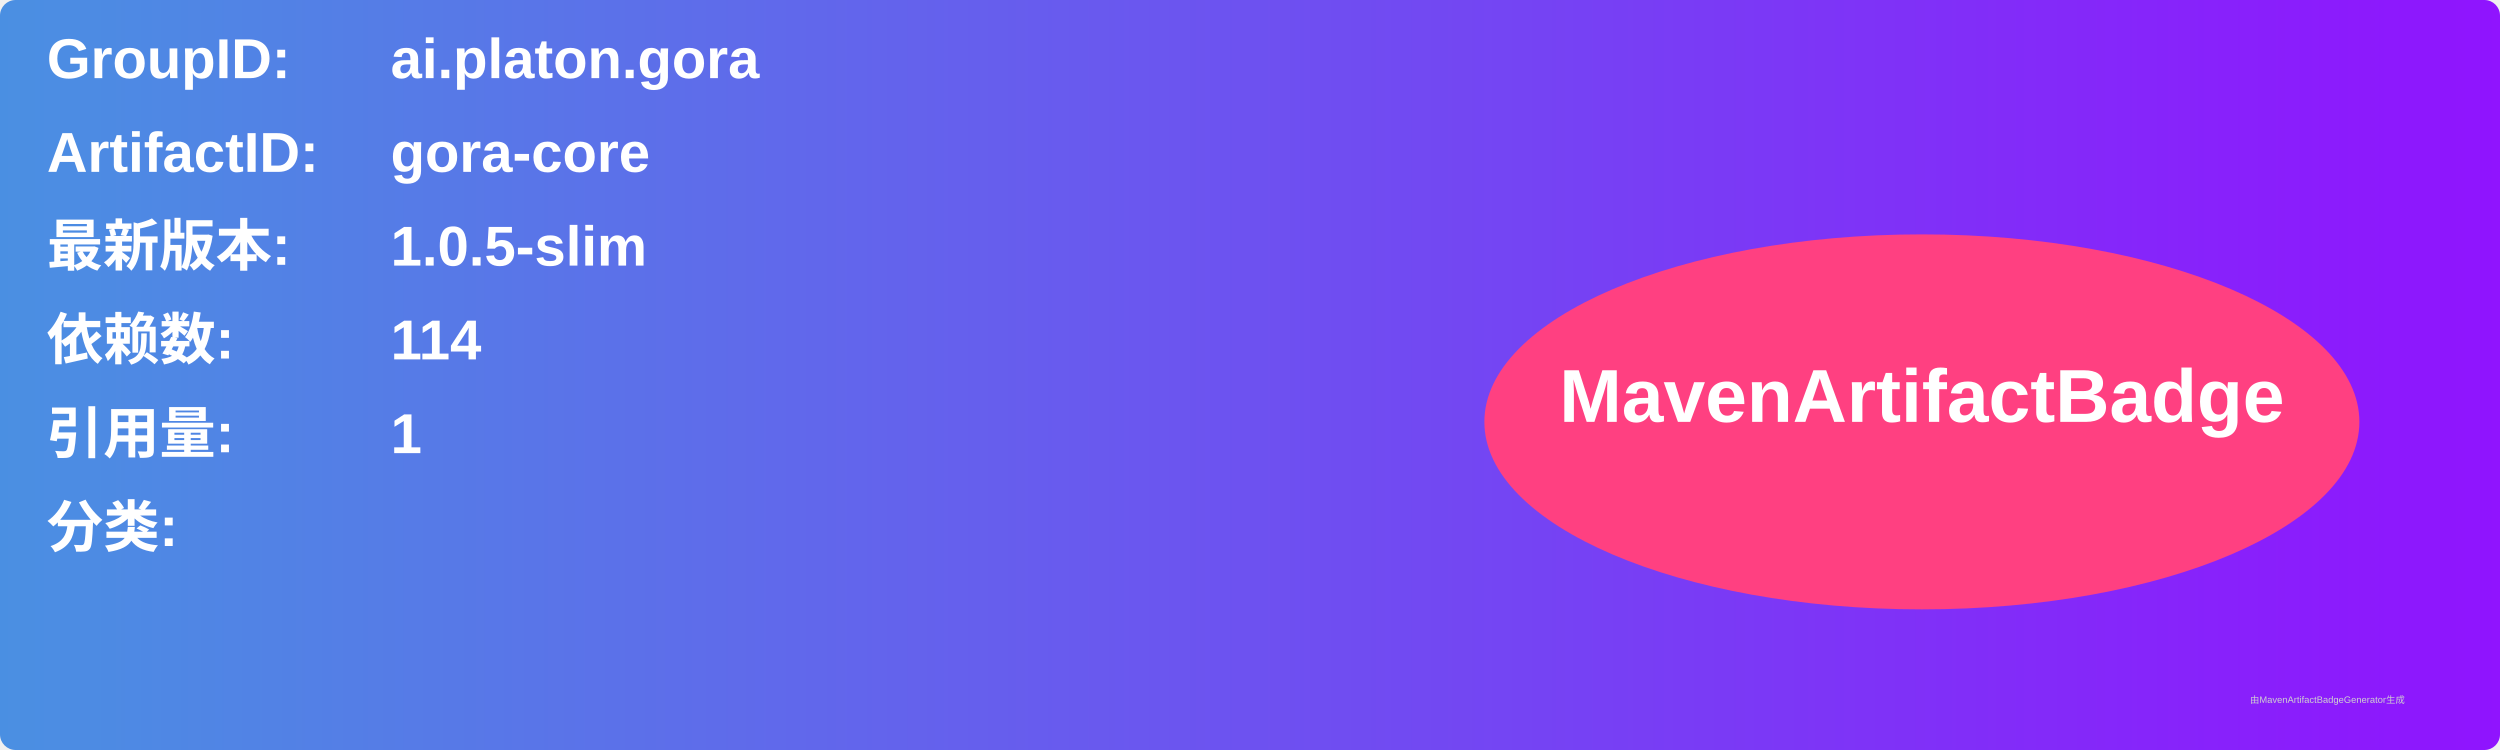
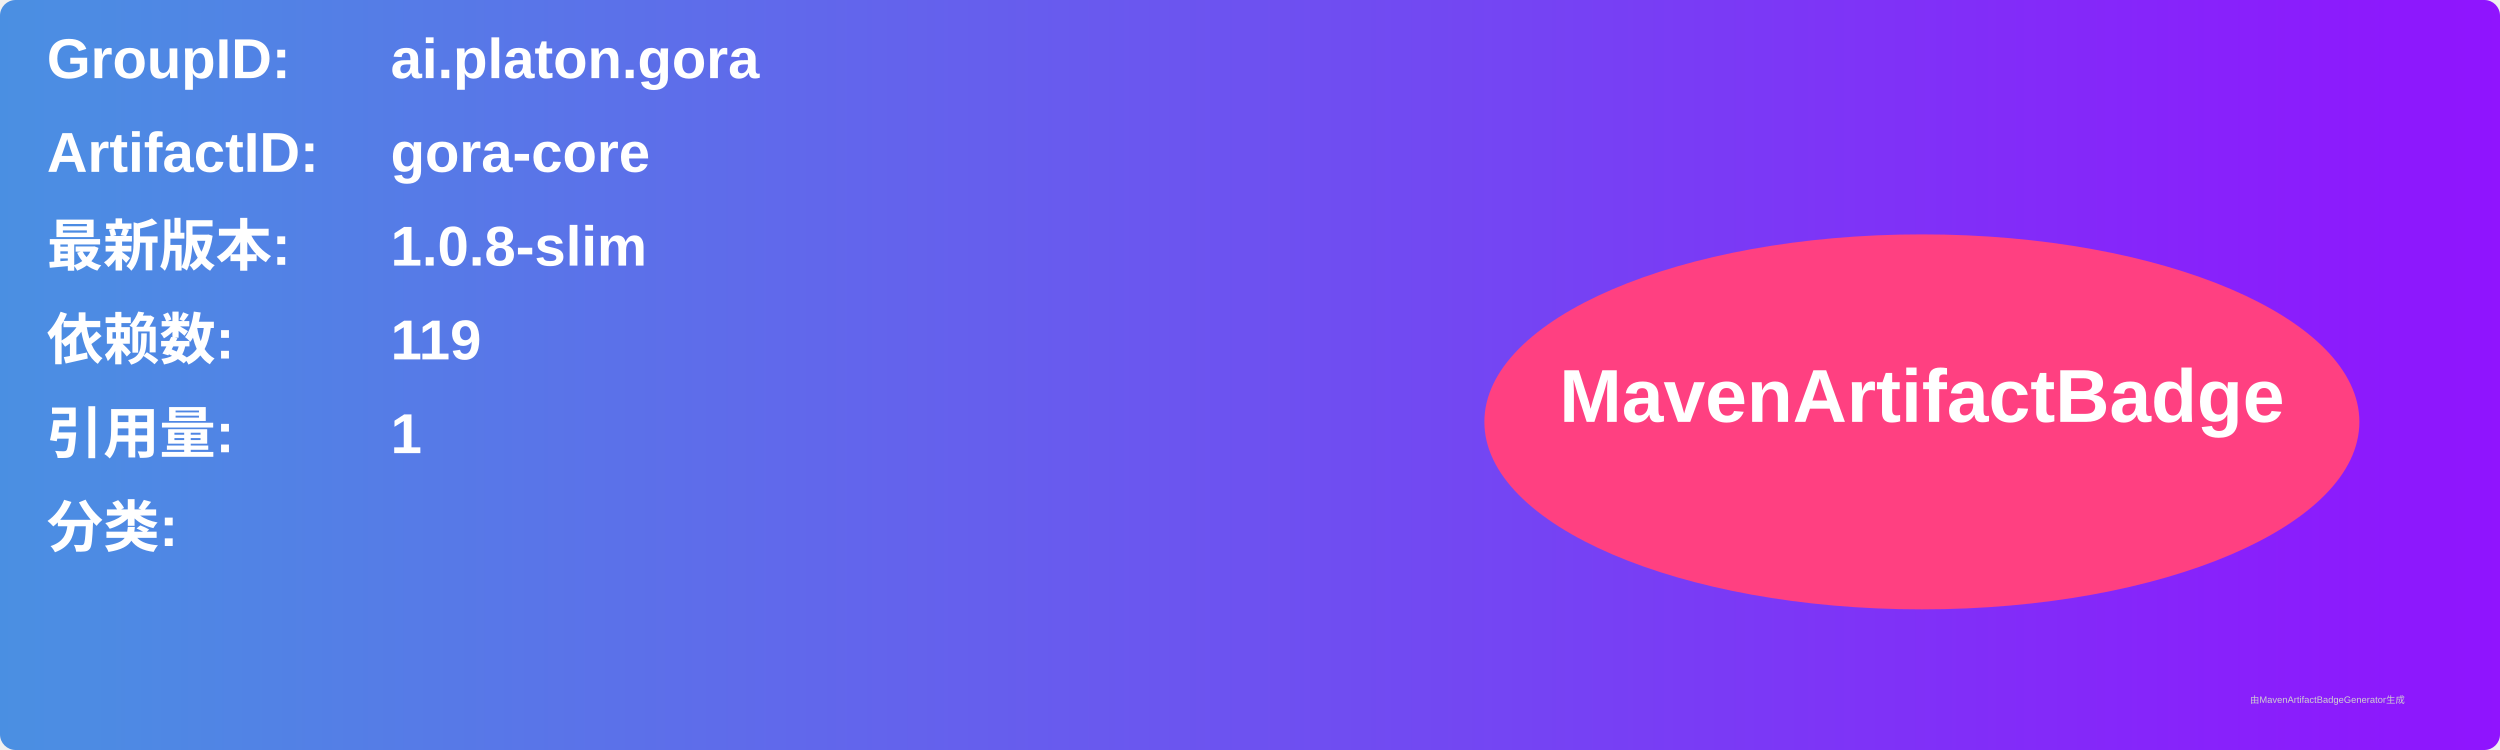
<svg xmlns="http://www.w3.org/2000/svg" width="800" height="240" viewBox="0 0 800 240">
  <linearGradient id="grad" x1="0%" y1="0%" x2="100%" y2="0%">
    <stop offset="0%" stop-color="#4a90e2" />
    <stop offset="100%" stop-color="#9013fe" />
  </linearGradient>
  <rect width="100%" height="100%" rx="5" ry="5" fill="url(#grad)" />
  <g transform="translate(15, 15)">
    <text x="0" y="10" font-family="Arial" font-size="18" fill="white" font-weight="bold" width="260">GroupID:</text>
    <text x="110" y="10" font-family="Arial" font-size="18" fill="white" font-weight="bold" width="460">ai.platon.gora</text>
    <text x="0" y="40" font-family="Arial" font-size="18" fill="white" font-weight="bold" width="260">ArtifactID:</text>
    <text x="110" y="40" font-family="Arial" font-size="18" fill="white" font-weight="bold" width="460">gora-core</text>
    <text x="0" y="70" font-family="Arial" font-size="18" fill="white" font-weight="bold">最新版本:</text>
    <text x="110" y="70" font-family="Arial" font-size="18" fill="white" font-weight="bold">
-       <tspan font-weight="bold">1.0.5-slim</tspan>
+       <tspan font-weight="bold">1.0.8-slim</tspan>
    </text>
    <text x="0" y="100" font-family="Arial" font-size="18" fill="white" font-weight="bold">依赖数: </text>
    <text x="110" y="100" font-family="Arial" font-size="18" fill="white">
-       <tspan font-weight="bold">114</tspan>
+       <tspan font-weight="bold">119</tspan>
    </text>
    <text x="0" y="130" font-family="Arial" font-size="18" fill="white" font-weight="bold">引用量: </text>
    <text x="110" y="130" font-family="Arial" font-size="18" fill="white">
      <tspan font-weight="bold">1</tspan>
    </text>
    <text x="0" y="160" font-family="Arial" font-size="18" fill="white" font-weight="bold">分类:</text>
    <text x="10" y="190" font-family="Arial" font-size="10" fill="white">
      <tspan font-weight="bold" />
    </text>
    <ellipse cx="600" cy="120" rx="140" ry="60" fill="#ff4081" />
    <text x="600" y="120" text-anchor="middle" font-family="Arial" font-size="24" fill="white" font-weight="bold">MavenArtifactBadge</text>
  </g>
  <text x="720" y="225" font-family="Arial" font-size="3" fill="#d0d0d0">由MavenArtifactBadgeGenerator生成</text>
</svg>
